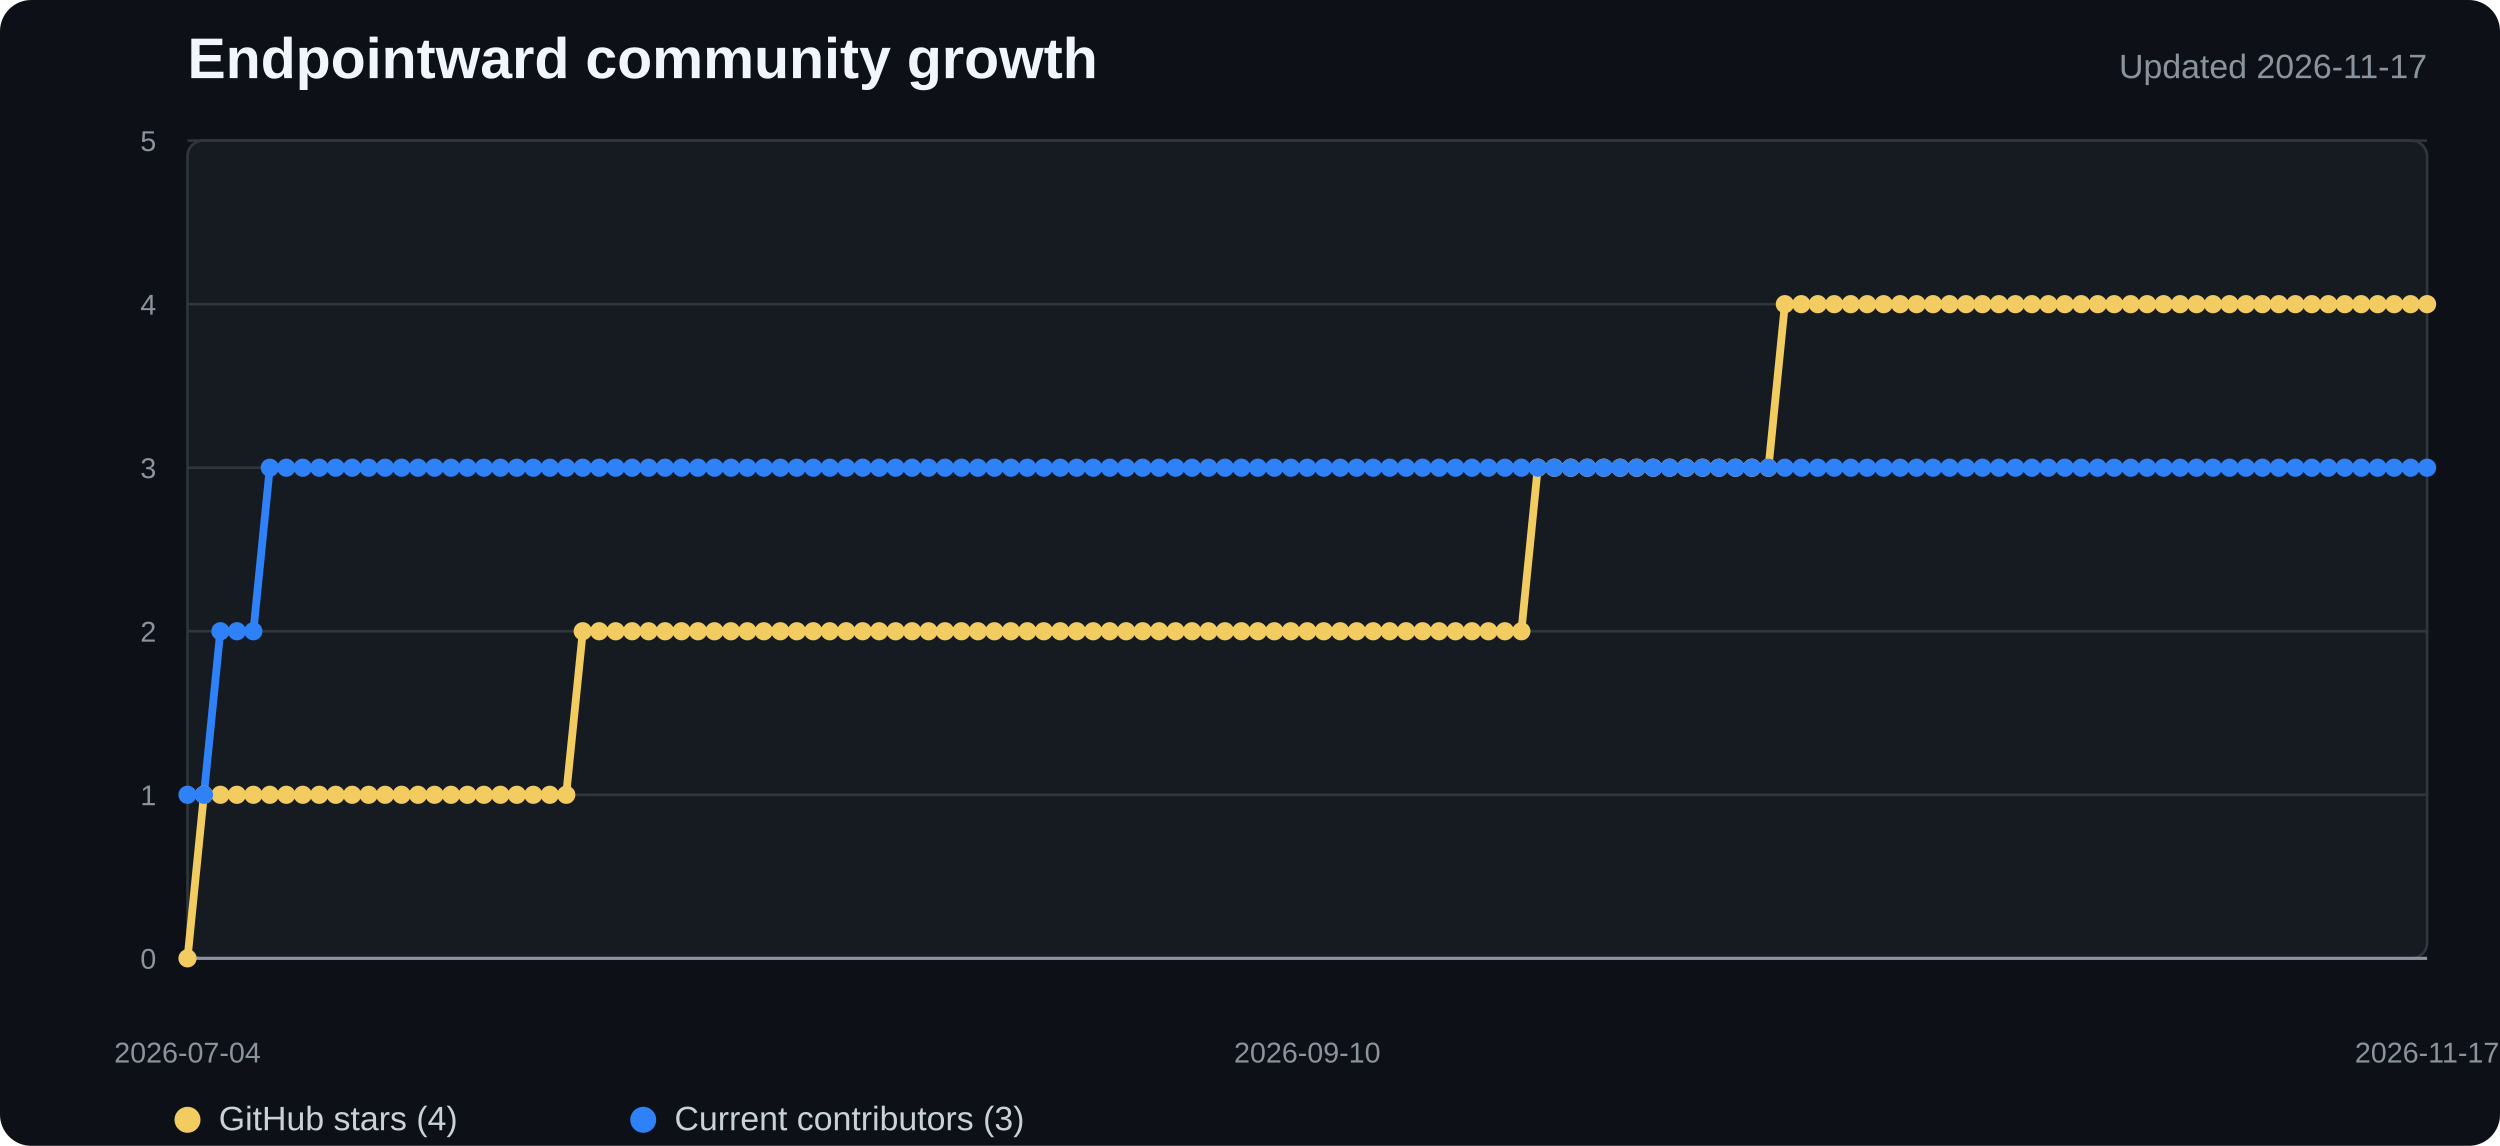
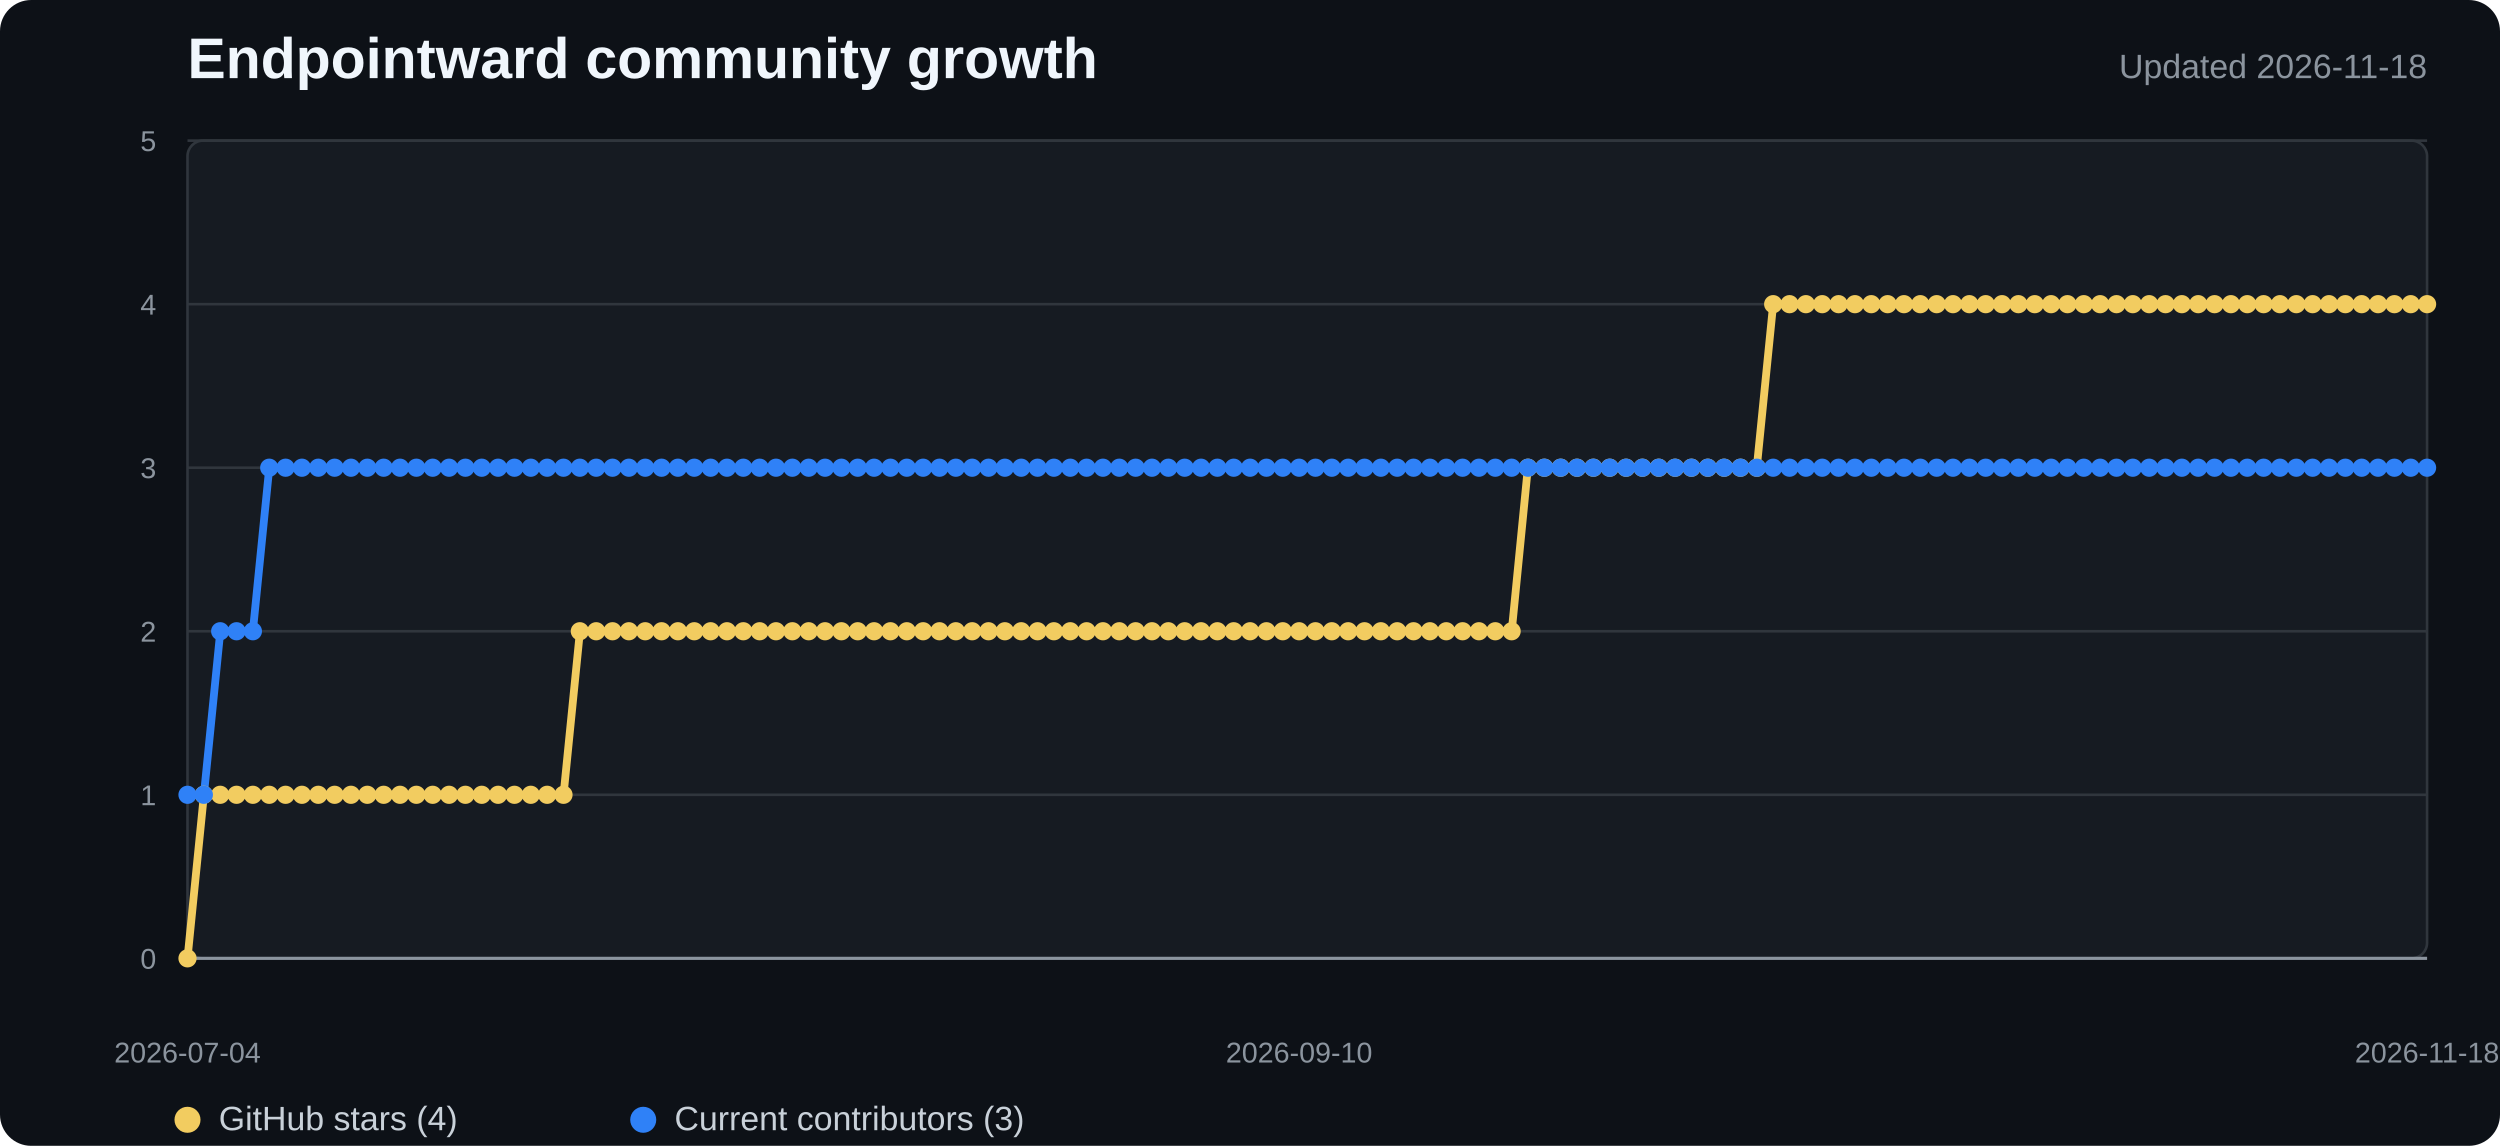
<svg xmlns="http://www.w3.org/2000/svg" width="960" height="440" viewBox="0 0 960 440" role="img" aria-labelledby="title desc">
  <style>
    .background{fill:#0d1117}.plot{fill:#161b22;stroke:#30363d}.grid{stroke:#30363d;stroke-width:1}.axis{stroke:#8b949e;stroke-width:1.2}
    .title{fill:#f0f6fc;font:700 22px "Segoe UI",Arial,sans-serif}.subtitle{fill:#8b949e;font:13px "Segoe UI",Arial,sans-serif}
    .tick{fill:#8b949e;font:11px "Segoe UI",Arial,sans-serif}.legend{fill:#c9d1d9;font:13px "Segoe UI",Arial,sans-serif}
    .stars{fill:none;stroke:#f2cc60;stroke-width:3;stroke-linejoin:round;stroke-linecap:round}
    .contributors{fill:none;stroke:#2f81f7;stroke-width:3;stroke-linejoin:round;stroke-linecap:round}
    .star-dot{fill:#f2cc60}.contributor-dot{fill:#2f81f7}
  </style>
  <rect width="100%" height="100%" rx="12" class="background" />
  <text x="72" y="30" class="title">Endpointward community growth</text>
-   <text x="932" y="30" text-anchor="end" class="subtitle">Updated 2026-11-17</text>
+   <text x="932" y="30" text-anchor="end" class="subtitle">Updated 2026-11-18</text>
  <rect x="72" y="54" width="860" height="314" rx="6" class="plot" />
  <line x1="72" y1="368" x2="932" y2="368" class="grid" />
  <text x="60" y="372" text-anchor="end" class="tick">0</text>
  <line x1="72" y1="305.2" x2="932" y2="305.2" class="grid" />
  <text x="60" y="309.2" text-anchor="end" class="tick">1</text>
  <line x1="72" y1="242.4" x2="932" y2="242.4" class="grid" />
  <text x="60" y="246.4" text-anchor="end" class="tick">2</text>
  <line x1="72" y1="179.6" x2="932" y2="179.6" class="grid" />
  <text x="60" y="183.6" text-anchor="end" class="tick">3</text>
  <line x1="72" y1="116.8" x2="932" y2="116.8" class="grid" />
  <text x="60" y="120.8" text-anchor="end" class="tick">4</text>
  <line x1="72" y1="54" x2="932" y2="54" class="grid" />
  <text x="60" y="58" text-anchor="end" class="tick">5</text>
  <line x1="72" y1="368" x2="932" y2="368" class="axis" />
-   <polyline points="72.0,368.0 78.3,305.2 84.6,305.2 91.0,305.2 97.3,305.2 103.6,305.2 109.9,305.2 116.3,305.2 122.6,305.2 128.9,305.2 135.2,305.2 141.6,305.2 147.9,305.2 154.2,305.2 160.5,305.2 166.9,305.2 173.2,305.2 179.5,305.2 185.8,305.2 192.1,305.2 198.5,305.2 204.8,305.2 211.1,305.2 217.4,305.2 223.8,242.4 230.1,242.4 236.4,242.4 242.7,242.4 249.1,242.4 255.4,242.4 261.7,242.4 268.0,242.4 274.4,242.4 280.7,242.4 287.0,242.4 293.3,242.4 299.6,242.4 306.0,242.4 312.3,242.4 318.6,242.4 324.9,242.4 331.3,242.4 337.6,242.4 343.9,242.4 350.2,242.4 356.6,242.4 362.9,242.4 369.2,242.4 375.5,242.4 381.9,242.4 388.2,242.4 394.5,242.4 400.8,242.4 407.1,242.4 413.5,242.4 419.8,242.4 426.1,242.4 432.4,242.4 438.8,242.4 445.1,242.4 451.4,242.4 457.7,242.4 464.1,242.4 470.4,242.4 476.7,242.4 483.0,242.4 489.4,242.4 495.7,242.4 502.0,242.4 508.3,242.4 514.6,242.4 521.0,242.4 527.3,242.4 533.6,242.4 539.9,242.4 546.3,242.4 552.6,242.4 558.9,242.4 565.2,242.4 571.6,242.4 577.9,242.4 584.2,242.4 590.5,179.6 596.9,179.6 603.2,179.6 609.5,179.6 615.8,179.6 622.1,179.6 628.5,179.6 634.8,179.6 641.1,179.6 647.4,179.6 653.8,179.6 660.1,179.6 666.4,179.6 672.7,179.6 679.1,179.6 685.4,116.8 691.7,116.8 698.0,116.8 704.4,116.8 710.7,116.8 717.0,116.8 723.3,116.8 729.6,116.8 736.0,116.8 742.3,116.8 748.6,116.8 754.9,116.8 761.3,116.8 767.6,116.8 773.9,116.8 780.2,116.8 786.6,116.8 792.9,116.8 799.2,116.8 805.5,116.8 811.9,116.8 818.2,116.8 824.5,116.8 830.8,116.8 837.1,116.8 843.5,116.8 849.8,116.8 856.1,116.8 862.4,116.8 868.8,116.8 875.1,116.8 881.4,116.8 887.7,116.8 894.1,116.8 900.4,116.8 906.7,116.8 913.0,116.8 919.4,116.8 925.7,116.8 932.0,116.8" class="stars" />
-   <polyline points="72.0,305.2 78.3,305.2 84.6,242.4 91.0,242.4 97.3,242.4 103.6,179.6 109.9,179.6 116.3,179.6 122.6,179.6 128.9,179.6 135.2,179.6 141.6,179.6 147.9,179.6 154.2,179.6 160.5,179.6 166.9,179.6 173.2,179.6 179.5,179.6 185.8,179.6 192.1,179.6 198.5,179.6 204.8,179.6 211.1,179.6 217.4,179.6 223.8,179.6 230.1,179.6 236.4,179.6 242.7,179.6 249.1,179.6 255.4,179.6 261.7,179.6 268.0,179.6 274.4,179.6 280.7,179.6 287.0,179.6 293.3,179.6 299.6,179.6 306.0,179.6 312.3,179.6 318.6,179.6 324.9,179.6 331.3,179.6 337.6,179.6 343.9,179.6 350.2,179.6 356.6,179.6 362.9,179.6 369.2,179.6 375.5,179.6 381.9,179.6 388.2,179.6 394.5,179.6 400.8,179.6 407.1,179.6 413.5,179.6 419.8,179.6 426.1,179.6 432.4,179.6 438.8,179.6 445.1,179.6 451.4,179.6 457.7,179.6 464.1,179.6 470.4,179.6 476.7,179.6 483.0,179.6 489.4,179.6 495.7,179.6 502.0,179.6 508.3,179.6 514.6,179.6 521.0,179.6 527.3,179.6 533.6,179.6 539.9,179.6 546.3,179.6 552.6,179.6 558.9,179.6 565.2,179.6 571.6,179.6 577.9,179.6 584.2,179.6 590.5,179.6 596.9,179.6 603.2,179.6 609.5,179.6 615.8,179.6 622.1,179.6 628.5,179.6 634.8,179.6 641.1,179.6 647.4,179.6 653.8,179.6 660.1,179.6 666.4,179.6 672.7,179.6 679.1,179.6 685.4,179.6 691.7,179.6 698.0,179.6 704.4,179.6 710.7,179.6 717.0,179.6 723.3,179.6 729.6,179.6 736.0,179.6 742.3,179.6 748.6,179.6 754.9,179.6 761.3,179.6 767.6,179.6 773.9,179.6 780.2,179.6 786.6,179.6 792.9,179.6 799.2,179.6 805.5,179.6 811.9,179.6 818.2,179.6 824.5,179.6 830.8,179.6 837.1,179.6 843.5,179.6 849.8,179.6 856.1,179.6 862.4,179.6 868.8,179.6 875.1,179.6 881.4,179.6 887.7,179.6 894.1,179.6 900.4,179.6 906.7,179.6 913.0,179.6 919.4,179.6 925.7,179.6 932.0,179.6" class="contributors" />
+   <polyline points="72.0,368.0 78.3,305.2 84.6,305.2 90.8,305.2 97.1,305.2 103.4,305.2 109.7,305.2 115.9,305.2 122.2,305.2 128.5,305.2 134.8,305.2 141.1,305.2 147.3,305.2 153.6,305.2 159.9,305.2 166.2,305.2 172.4,305.2 178.7,305.2 185.0,305.2 191.3,305.2 197.5,305.2 203.8,305.2 210.1,305.2 216.4,305.2 222.7,242.4 228.9,242.4 235.2,242.4 241.5,242.4 247.8,242.4 254.0,242.4 260.3,242.4 266.6,242.4 272.9,242.4 279.2,242.4 285.4,242.4 291.7,242.4 298.0,242.4 304.3,242.4 310.5,242.4 316.8,242.4 323.1,242.4 329.4,242.4 335.6,242.4 341.9,242.4 348.2,242.4 354.5,242.4 360.8,242.4 367.0,242.4 373.3,242.4 379.6,242.4 385.9,242.4 392.1,242.4 398.4,242.4 404.7,242.4 411.0,242.4 417.3,242.4 423.5,242.4 429.8,242.4 436.1,242.4 442.4,242.4 448.6,242.4 454.9,242.4 461.2,242.4 467.5,242.4 473.8,242.4 480.0,242.4 486.3,242.4 492.6,242.4 498.9,242.4 505.1,242.4 511.4,242.4 517.7,242.4 524.0,242.4 530.2,242.4 536.5,242.4 542.8,242.4 549.1,242.4 555.4,242.4 561.6,242.4 567.9,242.4 574.2,242.4 580.5,242.4 586.7,179.6 593.0,179.6 599.3,179.6 605.6,179.6 611.9,179.6 618.1,179.6 624.4,179.6 630.7,179.6 637.0,179.6 643.2,179.6 649.5,179.6 655.8,179.6 662.1,179.6 668.4,179.6 674.6,179.6 680.9,116.8 687.2,116.8 693.5,116.8 699.7,116.8 706.0,116.8 712.3,116.8 718.6,116.8 724.8,116.8 731.1,116.8 737.4,116.8 743.7,116.8 750.0,116.8 756.2,116.8 762.5,116.8 768.8,116.8 775.1,116.8 781.3,116.8 787.6,116.8 793.9,116.8 800.2,116.8 806.5,116.8 812.7,116.8 819.0,116.8 825.3,116.8 831.6,116.8 837.8,116.8 844.1,116.8 850.4,116.8 856.7,116.8 862.9,116.8 869.2,116.8 875.5,116.8 881.8,116.8 888.1,116.8 894.3,116.8 900.6,116.8 906.9,116.8 913.2,116.8 919.4,116.8 925.7,116.8 932.0,116.8" class="stars" />
+   <polyline points="72.0,305.2 78.3,305.2 84.6,242.4 90.8,242.4 97.1,242.4 103.4,179.6 109.7,179.6 115.9,179.6 122.2,179.6 128.5,179.6 134.8,179.6 141.1,179.6 147.3,179.6 153.6,179.6 159.9,179.6 166.2,179.6 172.4,179.6 178.7,179.6 185.0,179.6 191.3,179.6 197.5,179.6 203.8,179.6 210.1,179.6 216.4,179.6 222.7,179.6 228.9,179.6 235.2,179.6 241.5,179.6 247.8,179.6 254.0,179.6 260.3,179.6 266.6,179.6 272.9,179.6 279.2,179.6 285.4,179.6 291.7,179.6 298.0,179.6 304.3,179.6 310.5,179.6 316.8,179.6 323.1,179.6 329.4,179.6 335.6,179.6 341.9,179.6 348.2,179.6 354.5,179.6 360.8,179.6 367.0,179.6 373.3,179.6 379.6,179.6 385.9,179.6 392.1,179.6 398.4,179.6 404.7,179.6 411.0,179.6 417.3,179.6 423.5,179.6 429.8,179.6 436.1,179.6 442.4,179.6 448.6,179.6 454.9,179.6 461.2,179.6 467.5,179.6 473.8,179.6 480.0,179.6 486.3,179.6 492.6,179.6 498.9,179.6 505.1,179.6 511.4,179.6 517.7,179.6 524.0,179.6 530.2,179.6 536.5,179.6 542.8,179.6 549.1,179.6 555.4,179.6 561.6,179.6 567.9,179.6 574.2,179.6 580.5,179.6 586.7,179.6 593.0,179.6 599.3,179.6 605.6,179.6 611.9,179.6 618.1,179.6 624.4,179.6 630.7,179.6 637.0,179.6 643.2,179.6 649.5,179.6 655.8,179.6 662.1,179.6 668.4,179.6 674.6,179.6 680.9,179.6 687.2,179.6 693.5,179.6 699.7,179.6 706.0,179.6 712.3,179.6 718.6,179.6 724.8,179.6 731.1,179.6 737.4,179.6 743.7,179.6 750.0,179.6 756.2,179.6 762.5,179.6 768.8,179.6 775.1,179.6 781.3,179.6 787.6,179.6 793.9,179.6 800.2,179.6 806.5,179.6 812.7,179.6 819.0,179.6 825.3,179.6 831.6,179.6 837.8,179.6 844.1,179.6 850.4,179.6 856.7,179.6 862.9,179.6 869.2,179.6 875.5,179.6 881.8,179.6 888.1,179.6 894.3,179.6 900.6,179.6 906.9,179.6 913.2,179.6 919.4,179.6 925.7,179.6 932.0,179.6" class="contributors" />
  <circle cx="72" cy="368" r="3.5" class="star-dot" />
-   <circle cx="78.324" cy="305.2" r="3.5" class="star-dot" />
-   <circle cx="84.647" cy="305.2" r="3.5" class="star-dot" />
-   <circle cx="90.971" cy="305.2" r="3.5" class="star-dot" />
-   <circle cx="97.294" cy="305.2" r="3.5" class="star-dot" />
-   <circle cx="103.618" cy="305.2" r="3.5" class="star-dot" />
-   <circle cx="109.941" cy="305.2" r="3.5" class="star-dot" />
-   <circle cx="116.265" cy="305.2" r="3.5" class="star-dot" />
-   <circle cx="122.588" cy="305.2" r="3.5" class="star-dot" />
-   <circle cx="128.912" cy="305.2" r="3.5" class="star-dot" />
-   <circle cx="135.235" cy="305.2" r="3.5" class="star-dot" />
-   <circle cx="141.559" cy="305.2" r="3.5" class="star-dot" />
-   <circle cx="147.882" cy="305.2" r="3.5" class="star-dot" />
-   <circle cx="154.206" cy="305.2" r="3.5" class="star-dot" />
-   <circle cx="160.529" cy="305.2" r="3.5" class="star-dot" />
-   <circle cx="166.853" cy="305.2" r="3.5" class="star-dot" />
-   <circle cx="173.176" cy="305.2" r="3.5" class="star-dot" />
-   <circle cx="179.5" cy="305.2" r="3.5" class="star-dot" />
-   <circle cx="185.824" cy="305.2" r="3.5" class="star-dot" />
-   <circle cx="192.147" cy="305.2" r="3.5" class="star-dot" />
-   <circle cx="198.471" cy="305.2" r="3.5" class="star-dot" />
-   <circle cx="204.794" cy="305.2" r="3.5" class="star-dot" />
-   <circle cx="211.118" cy="305.2" r="3.5" class="star-dot" />
-   <circle cx="217.441" cy="305.2" r="3.5" class="star-dot" />
-   <circle cx="223.765" cy="242.4" r="3.5" class="star-dot" />
-   <circle cx="230.088" cy="242.4" r="3.5" class="star-dot" />
-   <circle cx="236.412" cy="242.4" r="3.5" class="star-dot" />
-   <circle cx="242.735" cy="242.4" r="3.5" class="star-dot" />
-   <circle cx="249.059" cy="242.4" r="3.5" class="star-dot" />
-   <circle cx="255.382" cy="242.4" r="3.5" class="star-dot" />
-   <circle cx="261.706" cy="242.4" r="3.5" class="star-dot" />
-   <circle cx="268.029" cy="242.4" r="3.5" class="star-dot" />
-   <circle cx="274.353" cy="242.4" r="3.5" class="star-dot" />
-   <circle cx="280.676" cy="242.4" r="3.5" class="star-dot" />
-   <circle cx="287" cy="242.4" r="3.5" class="star-dot" />
-   <circle cx="293.324" cy="242.4" r="3.5" class="star-dot" />
-   <circle cx="299.647" cy="242.4" r="3.5" class="star-dot" />
-   <circle cx="305.971" cy="242.4" r="3.5" class="star-dot" />
-   <circle cx="312.294" cy="242.4" r="3.5" class="star-dot" />
-   <circle cx="318.618" cy="242.4" r="3.5" class="star-dot" />
-   <circle cx="324.941" cy="242.4" r="3.5" class="star-dot" />
-   <circle cx="331.265" cy="242.4" r="3.5" class="star-dot" />
-   <circle cx="337.588" cy="242.4" r="3.5" class="star-dot" />
-   <circle cx="343.912" cy="242.4" r="3.5" class="star-dot" />
-   <circle cx="350.235" cy="242.4" r="3.5" class="star-dot" />
-   <circle cx="356.559" cy="242.4" r="3.5" class="star-dot" />
-   <circle cx="362.882" cy="242.4" r="3.5" class="star-dot" />
-   <circle cx="369.206" cy="242.4" r="3.5" class="star-dot" />
-   <circle cx="375.529" cy="242.4" r="3.5" class="star-dot" />
-   <circle cx="381.853" cy="242.4" r="3.5" class="star-dot" />
-   <circle cx="388.176" cy="242.4" r="3.5" class="star-dot" />
-   <circle cx="394.5" cy="242.4" r="3.5" class="star-dot" />
-   <circle cx="400.824" cy="242.4" r="3.5" class="star-dot" />
-   <circle cx="407.147" cy="242.4" r="3.5" class="star-dot" />
-   <circle cx="413.471" cy="242.4" r="3.5" class="star-dot" />
-   <circle cx="419.794" cy="242.4" r="3.5" class="star-dot" />
-   <circle cx="426.118" cy="242.4" r="3.5" class="star-dot" />
-   <circle cx="432.441" cy="242.4" r="3.5" class="star-dot" />
-   <circle cx="438.765" cy="242.4" r="3.5" class="star-dot" />
-   <circle cx="445.088" cy="242.4" r="3.5" class="star-dot" />
-   <circle cx="451.412" cy="242.4" r="3.5" class="star-dot" />
-   <circle cx="457.735" cy="242.4" r="3.5" class="star-dot" />
-   <circle cx="464.059" cy="242.4" r="3.5" class="star-dot" />
-   <circle cx="470.382" cy="242.4" r="3.5" class="star-dot" />
-   <circle cx="476.706" cy="242.4" r="3.5" class="star-dot" />
-   <circle cx="483.029" cy="242.4" r="3.5" class="star-dot" />
-   <circle cx="489.353" cy="242.4" r="3.5" class="star-dot" />
-   <circle cx="495.676" cy="242.4" r="3.5" class="star-dot" />
-   <circle cx="502" cy="242.4" r="3.5" class="star-dot" />
-   <circle cx="508.324" cy="242.4" r="3.5" class="star-dot" />
-   <circle cx="514.647" cy="242.4" r="3.5" class="star-dot" />
-   <circle cx="520.971" cy="242.4" r="3.5" class="star-dot" />
-   <circle cx="527.294" cy="242.4" r="3.5" class="star-dot" />
-   <circle cx="533.618" cy="242.4" r="3.5" class="star-dot" />
-   <circle cx="539.941" cy="242.4" r="3.5" class="star-dot" />
-   <circle cx="546.265" cy="242.4" r="3.5" class="star-dot" />
-   <circle cx="552.588" cy="242.4" r="3.5" class="star-dot" />
-   <circle cx="558.912" cy="242.4" r="3.5" class="star-dot" />
-   <circle cx="565.235" cy="242.4" r="3.5" class="star-dot" />
-   <circle cx="571.559" cy="242.4" r="3.5" class="star-dot" />
-   <circle cx="577.882" cy="242.4" r="3.5" class="star-dot" />
-   <circle cx="584.206" cy="242.4" r="3.5" class="star-dot" />
-   <circle cx="590.529" cy="179.6" r="3.5" class="star-dot" />
-   <circle cx="596.853" cy="179.6" r="3.5" class="star-dot" />
-   <circle cx="603.176" cy="179.6" r="3.5" class="star-dot" />
-   <circle cx="609.5" cy="179.6" r="3.5" class="star-dot" />
-   <circle cx="615.824" cy="179.6" r="3.5" class="star-dot" />
-   <circle cx="622.147" cy="179.6" r="3.5" class="star-dot" />
-   <circle cx="628.471" cy="179.6" r="3.5" class="star-dot" />
-   <circle cx="634.794" cy="179.6" r="3.5" class="star-dot" />
-   <circle cx="641.118" cy="179.6" r="3.5" class="star-dot" />
-   <circle cx="647.441" cy="179.6" r="3.5" class="star-dot" />
-   <circle cx="653.765" cy="179.6" r="3.5" class="star-dot" />
-   <circle cx="660.088" cy="179.6" r="3.5" class="star-dot" />
-   <circle cx="666.412" cy="179.6" r="3.5" class="star-dot" />
-   <circle cx="672.735" cy="179.6" r="3.5" class="star-dot" />
-   <circle cx="679.059" cy="179.6" r="3.5" class="star-dot" />
-   <circle cx="685.382" cy="116.8" r="3.5" class="star-dot" />
-   <circle cx="691.706" cy="116.8" r="3.5" class="star-dot" />
-   <circle cx="698.029" cy="116.8" r="3.5" class="star-dot" />
-   <circle cx="704.353" cy="116.8" r="3.5" class="star-dot" />
-   <circle cx="710.676" cy="116.8" r="3.5" class="star-dot" />
-   <circle cx="717" cy="116.8" r="3.5" class="star-dot" />
-   <circle cx="723.324" cy="116.8" r="3.5" class="star-dot" />
-   <circle cx="729.647" cy="116.8" r="3.5" class="star-dot" />
-   <circle cx="735.971" cy="116.8" r="3.5" class="star-dot" />
-   <circle cx="742.294" cy="116.8" r="3.5" class="star-dot" />
-   <circle cx="748.618" cy="116.8" r="3.5" class="star-dot" />
-   <circle cx="754.941" cy="116.8" r="3.5" class="star-dot" />
-   <circle cx="761.265" cy="116.8" r="3.5" class="star-dot" />
-   <circle cx="767.588" cy="116.8" r="3.5" class="star-dot" />
-   <circle cx="773.912" cy="116.8" r="3.5" class="star-dot" />
-   <circle cx="780.235" cy="116.8" r="3.5" class="star-dot" />
-   <circle cx="786.559" cy="116.8" r="3.5" class="star-dot" />
-   <circle cx="792.882" cy="116.8" r="3.5" class="star-dot" />
-   <circle cx="799.206" cy="116.8" r="3.5" class="star-dot" />
-   <circle cx="805.529" cy="116.8" r="3.5" class="star-dot" />
-   <circle cx="811.853" cy="116.8" r="3.5" class="star-dot" />
-   <circle cx="818.176" cy="116.8" r="3.5" class="star-dot" />
-   <circle cx="824.5" cy="116.8" r="3.5" class="star-dot" />
-   <circle cx="830.824" cy="116.8" r="3.5" class="star-dot" />
-   <circle cx="837.147" cy="116.8" r="3.5" class="star-dot" />
-   <circle cx="843.471" cy="116.8" r="3.5" class="star-dot" />
-   <circle cx="849.794" cy="116.8" r="3.5" class="star-dot" />
-   <circle cx="856.118" cy="116.8" r="3.5" class="star-dot" />
-   <circle cx="862.441" cy="116.8" r="3.5" class="star-dot" />
-   <circle cx="868.765" cy="116.8" r="3.5" class="star-dot" />
-   <circle cx="875.088" cy="116.8" r="3.5" class="star-dot" />
-   <circle cx="881.412" cy="116.8" r="3.5" class="star-dot" />
-   <circle cx="887.735" cy="116.8" r="3.5" class="star-dot" />
-   <circle cx="894.059" cy="116.8" r="3.5" class="star-dot" />
-   <circle cx="900.382" cy="116.8" r="3.5" class="star-dot" />
-   <circle cx="906.706" cy="116.8" r="3.5" class="star-dot" />
-   <circle cx="913.029" cy="116.8" r="3.5" class="star-dot" />
-   <circle cx="919.353" cy="116.8" r="3.5" class="star-dot" />
-   <circle cx="925.676" cy="116.8" r="3.5" class="star-dot" />
+   <circle cx="78.277" cy="305.2" r="3.5" class="star-dot" />
+   <circle cx="84.555" cy="305.2" r="3.5" class="star-dot" />
+   <circle cx="90.832" cy="305.2" r="3.5" class="star-dot" />
+   <circle cx="97.109" cy="305.2" r="3.5" class="star-dot" />
+   <circle cx="103.387" cy="305.2" r="3.5" class="star-dot" />
+   <circle cx="109.664" cy="305.2" r="3.5" class="star-dot" />
+   <circle cx="115.942" cy="305.2" r="3.5" class="star-dot" />
+   <circle cx="122.219" cy="305.2" r="3.5" class="star-dot" />
+   <circle cx="128.496" cy="305.2" r="3.5" class="star-dot" />
+   <circle cx="134.774" cy="305.2" r="3.5" class="star-dot" />
+   <circle cx="141.051" cy="305.2" r="3.5" class="star-dot" />
+   <circle cx="147.328" cy="305.2" r="3.5" class="star-dot" />
+   <circle cx="153.606" cy="305.2" r="3.5" class="star-dot" />
+   <circle cx="159.883" cy="305.2" r="3.5" class="star-dot" />
+   <circle cx="166.161" cy="305.2" r="3.5" class="star-dot" />
+   <circle cx="172.438" cy="305.2" r="3.5" class="star-dot" />
+   <circle cx="178.715" cy="305.2" r="3.5" class="star-dot" />
+   <circle cx="184.993" cy="305.2" r="3.5" class="star-dot" />
+   <circle cx="191.27" cy="305.2" r="3.5" class="star-dot" />
+   <circle cx="197.547" cy="305.2" r="3.5" class="star-dot" />
+   <circle cx="203.825" cy="305.2" r="3.5" class="star-dot" />
+   <circle cx="210.102" cy="305.2" r="3.5" class="star-dot" />
+   <circle cx="216.38" cy="305.2" r="3.5" class="star-dot" />
+   <circle cx="222.657" cy="242.4" r="3.5" class="star-dot" />
+   <circle cx="228.934" cy="242.4" r="3.5" class="star-dot" />
+   <circle cx="235.212" cy="242.4" r="3.5" class="star-dot" />
+   <circle cx="241.489" cy="242.4" r="3.5" class="star-dot" />
+   <circle cx="247.766" cy="242.4" r="3.5" class="star-dot" />
+   <circle cx="254.044" cy="242.4" r="3.5" class="star-dot" />
+   <circle cx="260.321" cy="242.4" r="3.5" class="star-dot" />
+   <circle cx="266.599" cy="242.4" r="3.5" class="star-dot" />
+   <circle cx="272.876" cy="242.4" r="3.5" class="star-dot" />
+   <circle cx="279.153" cy="242.4" r="3.5" class="star-dot" />
+   <circle cx="285.431" cy="242.4" r="3.5" class="star-dot" />
+   <circle cx="291.708" cy="242.4" r="3.5" class="star-dot" />
+   <circle cx="297.985" cy="242.4" r="3.5" class="star-dot" />
+   <circle cx="304.263" cy="242.4" r="3.5" class="star-dot" />
+   <circle cx="310.54" cy="242.4" r="3.5" class="star-dot" />
+   <circle cx="316.818" cy="242.4" r="3.5" class="star-dot" />
+   <circle cx="323.095" cy="242.4" r="3.5" class="star-dot" />
+   <circle cx="329.372" cy="242.4" r="3.5" class="star-dot" />
+   <circle cx="335.65" cy="242.4" r="3.5" class="star-dot" />
+   <circle cx="341.927" cy="242.4" r="3.5" class="star-dot" />
+   <circle cx="348.204" cy="242.4" r="3.5" class="star-dot" />
+   <circle cx="354.482" cy="242.4" r="3.5" class="star-dot" />
+   <circle cx="360.759" cy="242.4" r="3.5" class="star-dot" />
+   <circle cx="367.036" cy="242.4" r="3.5" class="star-dot" />
+   <circle cx="373.314" cy="242.4" r="3.5" class="star-dot" />
+   <circle cx="379.591" cy="242.4" r="3.5" class="star-dot" />
+   <circle cx="385.869" cy="242.4" r="3.5" class="star-dot" />
+   <circle cx="392.146" cy="242.4" r="3.5" class="star-dot" />
+   <circle cx="398.423" cy="242.4" r="3.5" class="star-dot" />
+   <circle cx="404.701" cy="242.4" r="3.5" class="star-dot" />
+   <circle cx="410.978" cy="242.4" r="3.5" class="star-dot" />
+   <circle cx="417.255" cy="242.4" r="3.5" class="star-dot" />
+   <circle cx="423.533" cy="242.4" r="3.5" class="star-dot" />
+   <circle cx="429.81" cy="242.4" r="3.5" class="star-dot" />
+   <circle cx="436.088" cy="242.4" r="3.5" class="star-dot" />
+   <circle cx="442.365" cy="242.4" r="3.5" class="star-dot" />
+   <circle cx="448.642" cy="242.4" r="3.5" class="star-dot" />
+   <circle cx="454.92" cy="242.4" r="3.5" class="star-dot" />
+   <circle cx="461.197" cy="242.4" r="3.5" class="star-dot" />
+   <circle cx="467.474" cy="242.4" r="3.5" class="star-dot" />
+   <circle cx="473.752" cy="242.4" r="3.5" class="star-dot" />
+   <circle cx="480.029" cy="242.4" r="3.5" class="star-dot" />
+   <circle cx="486.307" cy="242.4" r="3.5" class="star-dot" />
+   <circle cx="492.584" cy="242.4" r="3.5" class="star-dot" />
+   <circle cx="498.861" cy="242.4" r="3.5" class="star-dot" />
+   <circle cx="505.139" cy="242.4" r="3.5" class="star-dot" />
+   <circle cx="511.416" cy="242.4" r="3.5" class="star-dot" />
+   <circle cx="517.693" cy="242.4" r="3.5" class="star-dot" />
+   <circle cx="523.971" cy="242.4" r="3.5" class="star-dot" />
+   <circle cx="530.248" cy="242.4" r="3.5" class="star-dot" />
+   <circle cx="536.526" cy="242.4" r="3.5" class="star-dot" />
+   <circle cx="542.803" cy="242.4" r="3.5" class="star-dot" />
+   <circle cx="549.08" cy="242.4" r="3.5" class="star-dot" />
+   <circle cx="555.358" cy="242.4" r="3.5" class="star-dot" />
+   <circle cx="561.635" cy="242.4" r="3.5" class="star-dot" />
+   <circle cx="567.912" cy="242.4" r="3.5" class="star-dot" />
+   <circle cx="574.19" cy="242.4" r="3.5" class="star-dot" />
+   <circle cx="580.467" cy="242.4" r="3.5" class="star-dot" />
+   <circle cx="586.745" cy="179.6" r="3.5" class="star-dot" />
+   <circle cx="593.022" cy="179.6" r="3.5" class="star-dot" />
+   <circle cx="599.299" cy="179.6" r="3.5" class="star-dot" />
+   <circle cx="605.577" cy="179.6" r="3.5" class="star-dot" />
+   <circle cx="611.854" cy="179.6" r="3.5" class="star-dot" />
+   <circle cx="618.131" cy="179.6" r="3.5" class="star-dot" />
+   <circle cx="624.409" cy="179.6" r="3.5" class="star-dot" />
+   <circle cx="630.686" cy="179.6" r="3.5" class="star-dot" />
+   <circle cx="636.964" cy="179.6" r="3.5" class="star-dot" />
+   <circle cx="643.241" cy="179.6" r="3.5" class="star-dot" />
+   <circle cx="649.518" cy="179.6" r="3.5" class="star-dot" />
+   <circle cx="655.796" cy="179.6" r="3.5" class="star-dot" />
+   <circle cx="662.073" cy="179.6" r="3.5" class="star-dot" />
+   <circle cx="668.35" cy="179.6" r="3.5" class="star-dot" />
+   <circle cx="674.628" cy="179.6" r="3.5" class="star-dot" />
+   <circle cx="680.905" cy="116.8" r="3.5" class="star-dot" />
+   <circle cx="687.182" cy="116.8" r="3.5" class="star-dot" />
+   <circle cx="693.46" cy="116.8" r="3.5" class="star-dot" />
+   <circle cx="699.737" cy="116.8" r="3.5" class="star-dot" />
+   <circle cx="706.015" cy="116.8" r="3.5" class="star-dot" />
+   <circle cx="712.292" cy="116.8" r="3.5" class="star-dot" />
+   <circle cx="718.569" cy="116.8" r="3.5" class="star-dot" />
+   <circle cx="724.847" cy="116.8" r="3.5" class="star-dot" />
+   <circle cx="731.124" cy="116.8" r="3.5" class="star-dot" />
+   <circle cx="737.401" cy="116.8" r="3.5" class="star-dot" />
+   <circle cx="743.679" cy="116.8" r="3.5" class="star-dot" />
+   <circle cx="749.956" cy="116.8" r="3.5" class="star-dot" />
+   <circle cx="756.234" cy="116.8" r="3.5" class="star-dot" />
+   <circle cx="762.511" cy="116.8" r="3.5" class="star-dot" />
+   <circle cx="768.788" cy="116.8" r="3.5" class="star-dot" />
+   <circle cx="775.066" cy="116.8" r="3.5" class="star-dot" />
+   <circle cx="781.343" cy="116.8" r="3.5" class="star-dot" />
+   <circle cx="787.62" cy="116.8" r="3.5" class="star-dot" />
+   <circle cx="793.898" cy="116.8" r="3.5" class="star-dot" />
+   <circle cx="800.175" cy="116.8" r="3.5" class="star-dot" />
+   <circle cx="806.453" cy="116.8" r="3.5" class="star-dot" />
+   <circle cx="812.73" cy="116.8" r="3.5" class="star-dot" />
+   <circle cx="819.007" cy="116.8" r="3.5" class="star-dot" />
+   <circle cx="825.285" cy="116.8" r="3.5" class="star-dot" />
+   <circle cx="831.562" cy="116.8" r="3.5" class="star-dot" />
+   <circle cx="837.839" cy="116.8" r="3.5" class="star-dot" />
+   <circle cx="844.117" cy="116.8" r="3.5" class="star-dot" />
+   <circle cx="850.394" cy="116.8" r="3.5" class="star-dot" />
+   <circle cx="856.672" cy="116.8" r="3.5" class="star-dot" />
+   <circle cx="862.949" cy="116.8" r="3.5" class="star-dot" />
+   <circle cx="869.226" cy="116.8" r="3.5" class="star-dot" />
+   <circle cx="875.504" cy="116.8" r="3.5" class="star-dot" />
+   <circle cx="881.781" cy="116.8" r="3.5" class="star-dot" />
+   <circle cx="888.058" cy="116.8" r="3.5" class="star-dot" />
+   <circle cx="894.336" cy="116.8" r="3.5" class="star-dot" />
+   <circle cx="900.613" cy="116.8" r="3.5" class="star-dot" />
+   <circle cx="906.891" cy="116.8" r="3.5" class="star-dot" />
+   <circle cx="913.168" cy="116.8" r="3.5" class="star-dot" />
+   <circle cx="919.445" cy="116.8" r="3.5" class="star-dot" />
+   <circle cx="925.723" cy="116.8" r="3.5" class="star-dot" />
  <circle cx="932" cy="116.8" r="3.5" class="star-dot" />
  <circle cx="72" cy="305.2" r="3.5" class="contributor-dot" />
-   <circle cx="78.324" cy="305.2" r="3.5" class="contributor-dot" />
-   <circle cx="84.647" cy="242.4" r="3.5" class="contributor-dot" />
-   <circle cx="90.971" cy="242.4" r="3.5" class="contributor-dot" />
-   <circle cx="97.294" cy="242.4" r="3.5" class="contributor-dot" />
-   <circle cx="103.618" cy="179.6" r="3.5" class="contributor-dot" />
-   <circle cx="109.941" cy="179.6" r="3.5" class="contributor-dot" />
-   <circle cx="116.265" cy="179.6" r="3.5" class="contributor-dot" />
-   <circle cx="122.588" cy="179.6" r="3.5" class="contributor-dot" />
-   <circle cx="128.912" cy="179.6" r="3.5" class="contributor-dot" />
-   <circle cx="135.235" cy="179.6" r="3.5" class="contributor-dot" />
-   <circle cx="141.559" cy="179.6" r="3.5" class="contributor-dot" />
-   <circle cx="147.882" cy="179.6" r="3.5" class="contributor-dot" />
-   <circle cx="154.206" cy="179.6" r="3.5" class="contributor-dot" />
-   <circle cx="160.529" cy="179.6" r="3.5" class="contributor-dot" />
-   <circle cx="166.853" cy="179.6" r="3.5" class="contributor-dot" />
-   <circle cx="173.176" cy="179.6" r="3.5" class="contributor-dot" />
-   <circle cx="179.5" cy="179.6" r="3.5" class="contributor-dot" />
-   <circle cx="185.824" cy="179.6" r="3.5" class="contributor-dot" />
-   <circle cx="192.147" cy="179.6" r="3.5" class="contributor-dot" />
-   <circle cx="198.471" cy="179.6" r="3.5" class="contributor-dot" />
-   <circle cx="204.794" cy="179.6" r="3.5" class="contributor-dot" />
-   <circle cx="211.118" cy="179.6" r="3.5" class="contributor-dot" />
-   <circle cx="217.441" cy="179.6" r="3.5" class="contributor-dot" />
-   <circle cx="223.765" cy="179.6" r="3.5" class="contributor-dot" />
-   <circle cx="230.088" cy="179.6" r="3.5" class="contributor-dot" />
-   <circle cx="236.412" cy="179.6" r="3.5" class="contributor-dot" />
-   <circle cx="242.735" cy="179.6" r="3.5" class="contributor-dot" />
-   <circle cx="249.059" cy="179.6" r="3.5" class="contributor-dot" />
-   <circle cx="255.382" cy="179.6" r="3.5" class="contributor-dot" />
-   <circle cx="261.706" cy="179.6" r="3.5" class="contributor-dot" />
-   <circle cx="268.029" cy="179.6" r="3.5" class="contributor-dot" />
-   <circle cx="274.353" cy="179.6" r="3.5" class="contributor-dot" />
-   <circle cx="280.676" cy="179.6" r="3.5" class="contributor-dot" />
-   <circle cx="287" cy="179.6" r="3.5" class="contributor-dot" />
-   <circle cx="293.324" cy="179.6" r="3.5" class="contributor-dot" />
-   <circle cx="299.647" cy="179.6" r="3.5" class="contributor-dot" />
-   <circle cx="305.971" cy="179.6" r="3.5" class="contributor-dot" />
-   <circle cx="312.294" cy="179.6" r="3.5" class="contributor-dot" />
-   <circle cx="318.618" cy="179.6" r="3.5" class="contributor-dot" />
-   <circle cx="324.941" cy="179.6" r="3.5" class="contributor-dot" />
-   <circle cx="331.265" cy="179.6" r="3.5" class="contributor-dot" />
-   <circle cx="337.588" cy="179.6" r="3.5" class="contributor-dot" />
-   <circle cx="343.912" cy="179.6" r="3.5" class="contributor-dot" />
-   <circle cx="350.235" cy="179.6" r="3.5" class="contributor-dot" />
-   <circle cx="356.559" cy="179.6" r="3.5" class="contributor-dot" />
-   <circle cx="362.882" cy="179.6" r="3.5" class="contributor-dot" />
-   <circle cx="369.206" cy="179.6" r="3.5" class="contributor-dot" />
-   <circle cx="375.529" cy="179.6" r="3.5" class="contributor-dot" />
-   <circle cx="381.853" cy="179.6" r="3.5" class="contributor-dot" />
-   <circle cx="388.176" cy="179.6" r="3.5" class="contributor-dot" />
-   <circle cx="394.5" cy="179.6" r="3.5" class="contributor-dot" />
-   <circle cx="400.824" cy="179.6" r="3.5" class="contributor-dot" />
-   <circle cx="407.147" cy="179.6" r="3.5" class="contributor-dot" />
-   <circle cx="413.471" cy="179.6" r="3.5" class="contributor-dot" />
-   <circle cx="419.794" cy="179.6" r="3.5" class="contributor-dot" />
-   <circle cx="426.118" cy="179.6" r="3.5" class="contributor-dot" />
-   <circle cx="432.441" cy="179.6" r="3.5" class="contributor-dot" />
-   <circle cx="438.765" cy="179.6" r="3.5" class="contributor-dot" />
-   <circle cx="445.088" cy="179.6" r="3.5" class="contributor-dot" />
-   <circle cx="451.412" cy="179.6" r="3.5" class="contributor-dot" />
-   <circle cx="457.735" cy="179.6" r="3.5" class="contributor-dot" />
-   <circle cx="464.059" cy="179.6" r="3.5" class="contributor-dot" />
-   <circle cx="470.382" cy="179.6" r="3.5" class="contributor-dot" />
-   <circle cx="476.706" cy="179.6" r="3.5" class="contributor-dot" />
-   <circle cx="483.029" cy="179.6" r="3.5" class="contributor-dot" />
-   <circle cx="489.353" cy="179.6" r="3.5" class="contributor-dot" />
-   <circle cx="495.676" cy="179.6" r="3.5" class="contributor-dot" />
-   <circle cx="502" cy="179.6" r="3.5" class="contributor-dot" />
-   <circle cx="508.324" cy="179.6" r="3.5" class="contributor-dot" />
-   <circle cx="514.647" cy="179.6" r="3.5" class="contributor-dot" />
-   <circle cx="520.971" cy="179.6" r="3.5" class="contributor-dot" />
-   <circle cx="527.294" cy="179.6" r="3.5" class="contributor-dot" />
-   <circle cx="533.618" cy="179.6" r="3.5" class="contributor-dot" />
-   <circle cx="539.941" cy="179.6" r="3.5" class="contributor-dot" />
-   <circle cx="546.265" cy="179.6" r="3.5" class="contributor-dot" />
-   <circle cx="552.588" cy="179.6" r="3.5" class="contributor-dot" />
-   <circle cx="558.912" cy="179.6" r="3.5" class="contributor-dot" />
-   <circle cx="565.235" cy="179.6" r="3.5" class="contributor-dot" />
-   <circle cx="571.559" cy="179.6" r="3.5" class="contributor-dot" />
-   <circle cx="577.882" cy="179.6" r="3.5" class="contributor-dot" />
-   <circle cx="584.206" cy="179.6" r="3.5" class="contributor-dot" />
-   <circle cx="590.529" cy="179.6" r="3.5" class="contributor-dot" />
-   <circle cx="596.853" cy="179.6" r="3.5" class="contributor-dot" />
-   <circle cx="603.176" cy="179.6" r="3.5" class="contributor-dot" />
-   <circle cx="609.5" cy="179.6" r="3.5" class="contributor-dot" />
-   <circle cx="615.824" cy="179.6" r="3.5" class="contributor-dot" />
-   <circle cx="622.147" cy="179.6" r="3.5" class="contributor-dot" />
-   <circle cx="628.471" cy="179.6" r="3.5" class="contributor-dot" />
-   <circle cx="634.794" cy="179.6" r="3.5" class="contributor-dot" />
-   <circle cx="641.118" cy="179.6" r="3.5" class="contributor-dot" />
-   <circle cx="647.441" cy="179.6" r="3.5" class="contributor-dot" />
-   <circle cx="653.765" cy="179.6" r="3.5" class="contributor-dot" />
-   <circle cx="660.088" cy="179.6" r="3.5" class="contributor-dot" />
-   <circle cx="666.412" cy="179.6" r="3.5" class="contributor-dot" />
-   <circle cx="672.735" cy="179.6" r="3.5" class="contributor-dot" />
-   <circle cx="679.059" cy="179.6" r="3.5" class="contributor-dot" />
-   <circle cx="685.382" cy="179.6" r="3.5" class="contributor-dot" />
-   <circle cx="691.706" cy="179.6" r="3.5" class="contributor-dot" />
-   <circle cx="698.029" cy="179.6" r="3.5" class="contributor-dot" />
-   <circle cx="704.353" cy="179.6" r="3.5" class="contributor-dot" />
-   <circle cx="710.676" cy="179.6" r="3.5" class="contributor-dot" />
-   <circle cx="717" cy="179.6" r="3.5" class="contributor-dot" />
-   <circle cx="723.324" cy="179.6" r="3.5" class="contributor-dot" />
-   <circle cx="729.647" cy="179.6" r="3.5" class="contributor-dot" />
-   <circle cx="735.971" cy="179.6" r="3.5" class="contributor-dot" />
-   <circle cx="742.294" cy="179.6" r="3.5" class="contributor-dot" />
-   <circle cx="748.618" cy="179.6" r="3.5" class="contributor-dot" />
-   <circle cx="754.941" cy="179.6" r="3.5" class="contributor-dot" />
-   <circle cx="761.265" cy="179.6" r="3.5" class="contributor-dot" />
-   <circle cx="767.588" cy="179.6" r="3.5" class="contributor-dot" />
-   <circle cx="773.912" cy="179.6" r="3.5" class="contributor-dot" />
-   <circle cx="780.235" cy="179.6" r="3.5" class="contributor-dot" />
-   <circle cx="786.559" cy="179.6" r="3.5" class="contributor-dot" />
-   <circle cx="792.882" cy="179.6" r="3.5" class="contributor-dot" />
-   <circle cx="799.206" cy="179.6" r="3.5" class="contributor-dot" />
-   <circle cx="805.529" cy="179.6" r="3.5" class="contributor-dot" />
-   <circle cx="811.853" cy="179.6" r="3.5" class="contributor-dot" />
-   <circle cx="818.176" cy="179.6" r="3.5" class="contributor-dot" />
-   <circle cx="824.5" cy="179.6" r="3.5" class="contributor-dot" />
-   <circle cx="830.824" cy="179.6" r="3.5" class="contributor-dot" />
-   <circle cx="837.147" cy="179.6" r="3.5" class="contributor-dot" />
-   <circle cx="843.471" cy="179.6" r="3.5" class="contributor-dot" />
-   <circle cx="849.794" cy="179.6" r="3.5" class="contributor-dot" />
-   <circle cx="856.118" cy="179.6" r="3.5" class="contributor-dot" />
-   <circle cx="862.441" cy="179.6" r="3.5" class="contributor-dot" />
-   <circle cx="868.765" cy="179.6" r="3.5" class="contributor-dot" />
-   <circle cx="875.088" cy="179.6" r="3.5" class="contributor-dot" />
-   <circle cx="881.412" cy="179.6" r="3.5" class="contributor-dot" />
-   <circle cx="887.735" cy="179.6" r="3.5" class="contributor-dot" />
-   <circle cx="894.059" cy="179.6" r="3.5" class="contributor-dot" />
-   <circle cx="900.382" cy="179.6" r="3.5" class="contributor-dot" />
-   <circle cx="906.706" cy="179.6" r="3.5" class="contributor-dot" />
-   <circle cx="913.029" cy="179.6" r="3.5" class="contributor-dot" />
-   <circle cx="919.353" cy="179.6" r="3.5" class="contributor-dot" />
-   <circle cx="925.676" cy="179.6" r="3.5" class="contributor-dot" />
+   <circle cx="78.277" cy="305.2" r="3.5" class="contributor-dot" />
+   <circle cx="84.555" cy="242.4" r="3.5" class="contributor-dot" />
+   <circle cx="90.832" cy="242.4" r="3.5" class="contributor-dot" />
+   <circle cx="97.109" cy="242.4" r="3.5" class="contributor-dot" />
+   <circle cx="103.387" cy="179.6" r="3.5" class="contributor-dot" />
+   <circle cx="109.664" cy="179.6" r="3.5" class="contributor-dot" />
+   <circle cx="115.942" cy="179.6" r="3.5" class="contributor-dot" />
+   <circle cx="122.219" cy="179.6" r="3.5" class="contributor-dot" />
+   <circle cx="128.496" cy="179.6" r="3.5" class="contributor-dot" />
+   <circle cx="134.774" cy="179.6" r="3.5" class="contributor-dot" />
+   <circle cx="141.051" cy="179.6" r="3.5" class="contributor-dot" />
+   <circle cx="147.328" cy="179.6" r="3.5" class="contributor-dot" />
+   <circle cx="153.606" cy="179.6" r="3.5" class="contributor-dot" />
+   <circle cx="159.883" cy="179.6" r="3.5" class="contributor-dot" />
+   <circle cx="166.161" cy="179.6" r="3.5" class="contributor-dot" />
+   <circle cx="172.438" cy="179.6" r="3.5" class="contributor-dot" />
+   <circle cx="178.715" cy="179.6" r="3.5" class="contributor-dot" />
+   <circle cx="184.993" cy="179.6" r="3.5" class="contributor-dot" />
+   <circle cx="191.27" cy="179.6" r="3.5" class="contributor-dot" />
+   <circle cx="197.547" cy="179.6" r="3.5" class="contributor-dot" />
+   <circle cx="203.825" cy="179.6" r="3.5" class="contributor-dot" />
+   <circle cx="210.102" cy="179.6" r="3.5" class="contributor-dot" />
+   <circle cx="216.38" cy="179.6" r="3.5" class="contributor-dot" />
+   <circle cx="222.657" cy="179.6" r="3.5" class="contributor-dot" />
+   <circle cx="228.934" cy="179.6" r="3.5" class="contributor-dot" />
+   <circle cx="235.212" cy="179.6" r="3.5" class="contributor-dot" />
+   <circle cx="241.489" cy="179.6" r="3.5" class="contributor-dot" />
+   <circle cx="247.766" cy="179.6" r="3.5" class="contributor-dot" />
+   <circle cx="254.044" cy="179.6" r="3.5" class="contributor-dot" />
+   <circle cx="260.321" cy="179.6" r="3.5" class="contributor-dot" />
+   <circle cx="266.599" cy="179.6" r="3.5" class="contributor-dot" />
+   <circle cx="272.876" cy="179.6" r="3.5" class="contributor-dot" />
+   <circle cx="279.153" cy="179.6" r="3.5" class="contributor-dot" />
+   <circle cx="285.431" cy="179.6" r="3.5" class="contributor-dot" />
+   <circle cx="291.708" cy="179.6" r="3.5" class="contributor-dot" />
+   <circle cx="297.985" cy="179.6" r="3.5" class="contributor-dot" />
+   <circle cx="304.263" cy="179.6" r="3.5" class="contributor-dot" />
+   <circle cx="310.54" cy="179.6" r="3.5" class="contributor-dot" />
+   <circle cx="316.818" cy="179.6" r="3.5" class="contributor-dot" />
+   <circle cx="323.095" cy="179.6" r="3.5" class="contributor-dot" />
+   <circle cx="329.372" cy="179.6" r="3.5" class="contributor-dot" />
+   <circle cx="335.65" cy="179.6" r="3.5" class="contributor-dot" />
+   <circle cx="341.927" cy="179.6" r="3.5" class="contributor-dot" />
+   <circle cx="348.204" cy="179.6" r="3.5" class="contributor-dot" />
+   <circle cx="354.482" cy="179.6" r="3.5" class="contributor-dot" />
+   <circle cx="360.759" cy="179.6" r="3.5" class="contributor-dot" />
+   <circle cx="367.036" cy="179.6" r="3.5" class="contributor-dot" />
+   <circle cx="373.314" cy="179.6" r="3.5" class="contributor-dot" />
+   <circle cx="379.591" cy="179.6" r="3.5" class="contributor-dot" />
+   <circle cx="385.869" cy="179.6" r="3.5" class="contributor-dot" />
+   <circle cx="392.146" cy="179.6" r="3.5" class="contributor-dot" />
+   <circle cx="398.423" cy="179.6" r="3.5" class="contributor-dot" />
+   <circle cx="404.701" cy="179.6" r="3.5" class="contributor-dot" />
+   <circle cx="410.978" cy="179.6" r="3.5" class="contributor-dot" />
+   <circle cx="417.255" cy="179.6" r="3.5" class="contributor-dot" />
+   <circle cx="423.533" cy="179.6" r="3.5" class="contributor-dot" />
+   <circle cx="429.81" cy="179.6" r="3.5" class="contributor-dot" />
+   <circle cx="436.088" cy="179.6" r="3.5" class="contributor-dot" />
+   <circle cx="442.365" cy="179.6" r="3.5" class="contributor-dot" />
+   <circle cx="448.642" cy="179.6" r="3.5" class="contributor-dot" />
+   <circle cx="454.92" cy="179.6" r="3.5" class="contributor-dot" />
+   <circle cx="461.197" cy="179.6" r="3.5" class="contributor-dot" />
+   <circle cx="467.474" cy="179.6" r="3.5" class="contributor-dot" />
+   <circle cx="473.752" cy="179.6" r="3.5" class="contributor-dot" />
+   <circle cx="480.029" cy="179.6" r="3.5" class="contributor-dot" />
+   <circle cx="486.307" cy="179.6" r="3.5" class="contributor-dot" />
+   <circle cx="492.584" cy="179.6" r="3.5" class="contributor-dot" />
+   <circle cx="498.861" cy="179.6" r="3.5" class="contributor-dot" />
+   <circle cx="505.139" cy="179.6" r="3.5" class="contributor-dot" />
+   <circle cx="511.416" cy="179.6" r="3.5" class="contributor-dot" />
+   <circle cx="517.693" cy="179.6" r="3.5" class="contributor-dot" />
+   <circle cx="523.971" cy="179.6" r="3.5" class="contributor-dot" />
+   <circle cx="530.248" cy="179.6" r="3.5" class="contributor-dot" />
+   <circle cx="536.526" cy="179.6" r="3.5" class="contributor-dot" />
+   <circle cx="542.803" cy="179.6" r="3.5" class="contributor-dot" />
+   <circle cx="549.08" cy="179.6" r="3.5" class="contributor-dot" />
+   <circle cx="555.358" cy="179.6" r="3.5" class="contributor-dot" />
+   <circle cx="561.635" cy="179.6" r="3.5" class="contributor-dot" />
+   <circle cx="567.912" cy="179.6" r="3.5" class="contributor-dot" />
+   <circle cx="574.19" cy="179.6" r="3.5" class="contributor-dot" />
+   <circle cx="580.467" cy="179.6" r="3.5" class="contributor-dot" />
+   <circle cx="586.745" cy="179.6" r="3.5" class="contributor-dot" />
+   <circle cx="593.022" cy="179.6" r="3.5" class="contributor-dot" />
+   <circle cx="599.299" cy="179.6" r="3.5" class="contributor-dot" />
+   <circle cx="605.577" cy="179.6" r="3.5" class="contributor-dot" />
+   <circle cx="611.854" cy="179.6" r="3.5" class="contributor-dot" />
+   <circle cx="618.131" cy="179.6" r="3.5" class="contributor-dot" />
+   <circle cx="624.409" cy="179.6" r="3.5" class="contributor-dot" />
+   <circle cx="630.686" cy="179.6" r="3.5" class="contributor-dot" />
+   <circle cx="636.964" cy="179.6" r="3.5" class="contributor-dot" />
+   <circle cx="643.241" cy="179.6" r="3.5" class="contributor-dot" />
+   <circle cx="649.518" cy="179.6" r="3.5" class="contributor-dot" />
+   <circle cx="655.796" cy="179.6" r="3.5" class="contributor-dot" />
+   <circle cx="662.073" cy="179.6" r="3.5" class="contributor-dot" />
+   <circle cx="668.35" cy="179.6" r="3.5" class="contributor-dot" />
+   <circle cx="674.628" cy="179.6" r="3.5" class="contributor-dot" />
+   <circle cx="680.905" cy="179.6" r="3.5" class="contributor-dot" />
+   <circle cx="687.182" cy="179.6" r="3.5" class="contributor-dot" />
+   <circle cx="693.46" cy="179.6" r="3.5" class="contributor-dot" />
+   <circle cx="699.737" cy="179.6" r="3.5" class="contributor-dot" />
+   <circle cx="706.015" cy="179.6" r="3.5" class="contributor-dot" />
+   <circle cx="712.292" cy="179.6" r="3.5" class="contributor-dot" />
+   <circle cx="718.569" cy="179.6" r="3.5" class="contributor-dot" />
+   <circle cx="724.847" cy="179.6" r="3.5" class="contributor-dot" />
+   <circle cx="731.124" cy="179.6" r="3.5" class="contributor-dot" />
+   <circle cx="737.401" cy="179.6" r="3.5" class="contributor-dot" />
+   <circle cx="743.679" cy="179.6" r="3.5" class="contributor-dot" />
+   <circle cx="749.956" cy="179.6" r="3.5" class="contributor-dot" />
+   <circle cx="756.234" cy="179.6" r="3.5" class="contributor-dot" />
+   <circle cx="762.511" cy="179.6" r="3.5" class="contributor-dot" />
+   <circle cx="768.788" cy="179.6" r="3.5" class="contributor-dot" />
+   <circle cx="775.066" cy="179.6" r="3.5" class="contributor-dot" />
+   <circle cx="781.343" cy="179.6" r="3.5" class="contributor-dot" />
+   <circle cx="787.62" cy="179.6" r="3.5" class="contributor-dot" />
+   <circle cx="793.898" cy="179.6" r="3.5" class="contributor-dot" />
+   <circle cx="800.175" cy="179.6" r="3.5" class="contributor-dot" />
+   <circle cx="806.453" cy="179.6" r="3.5" class="contributor-dot" />
+   <circle cx="812.73" cy="179.6" r="3.5" class="contributor-dot" />
+   <circle cx="819.007" cy="179.6" r="3.5" class="contributor-dot" />
+   <circle cx="825.285" cy="179.6" r="3.5" class="contributor-dot" />
+   <circle cx="831.562" cy="179.6" r="3.5" class="contributor-dot" />
+   <circle cx="837.839" cy="179.6" r="3.5" class="contributor-dot" />
+   <circle cx="844.117" cy="179.6" r="3.5" class="contributor-dot" />
+   <circle cx="850.394" cy="179.6" r="3.5" class="contributor-dot" />
+   <circle cx="856.672" cy="179.6" r="3.5" class="contributor-dot" />
+   <circle cx="862.949" cy="179.6" r="3.5" class="contributor-dot" />
+   <circle cx="869.226" cy="179.6" r="3.5" class="contributor-dot" />
+   <circle cx="875.504" cy="179.6" r="3.5" class="contributor-dot" />
+   <circle cx="881.781" cy="179.6" r="3.5" class="contributor-dot" />
+   <circle cx="888.058" cy="179.6" r="3.5" class="contributor-dot" />
+   <circle cx="894.336" cy="179.6" r="3.5" class="contributor-dot" />
+   <circle cx="900.613" cy="179.6" r="3.5" class="contributor-dot" />
+   <circle cx="906.891" cy="179.6" r="3.5" class="contributor-dot" />
+   <circle cx="913.168" cy="179.6" r="3.5" class="contributor-dot" />
+   <circle cx="919.445" cy="179.6" r="3.5" class="contributor-dot" />
+   <circle cx="925.723" cy="179.6" r="3.5" class="contributor-dot" />
  <circle cx="932" cy="179.6" r="3.5" class="contributor-dot" />
  <text x="72" y="408" text-anchor="middle" class="tick">2026-07-04</text>
-   <text x="502" y="408" text-anchor="middle" class="tick">2026-09-10</text>
-   <text x="932" y="408" text-anchor="middle" class="tick">2026-11-17</text>
+   <text x="498.861" y="408" text-anchor="middle" class="tick">2026-09-10</text>
+   <text x="932" y="408" text-anchor="middle" class="tick">2026-11-18</text>
  <circle cx="72" cy="430" r="5" class="star-dot" />
  <text x="84" y="434" class="legend">GitHub stars (4)</text>
  <circle cx="247" cy="430" r="5" class="contributor-dot" />
  <text x="259" y="434" class="legend">Current contributors (3)</text>
</svg>
